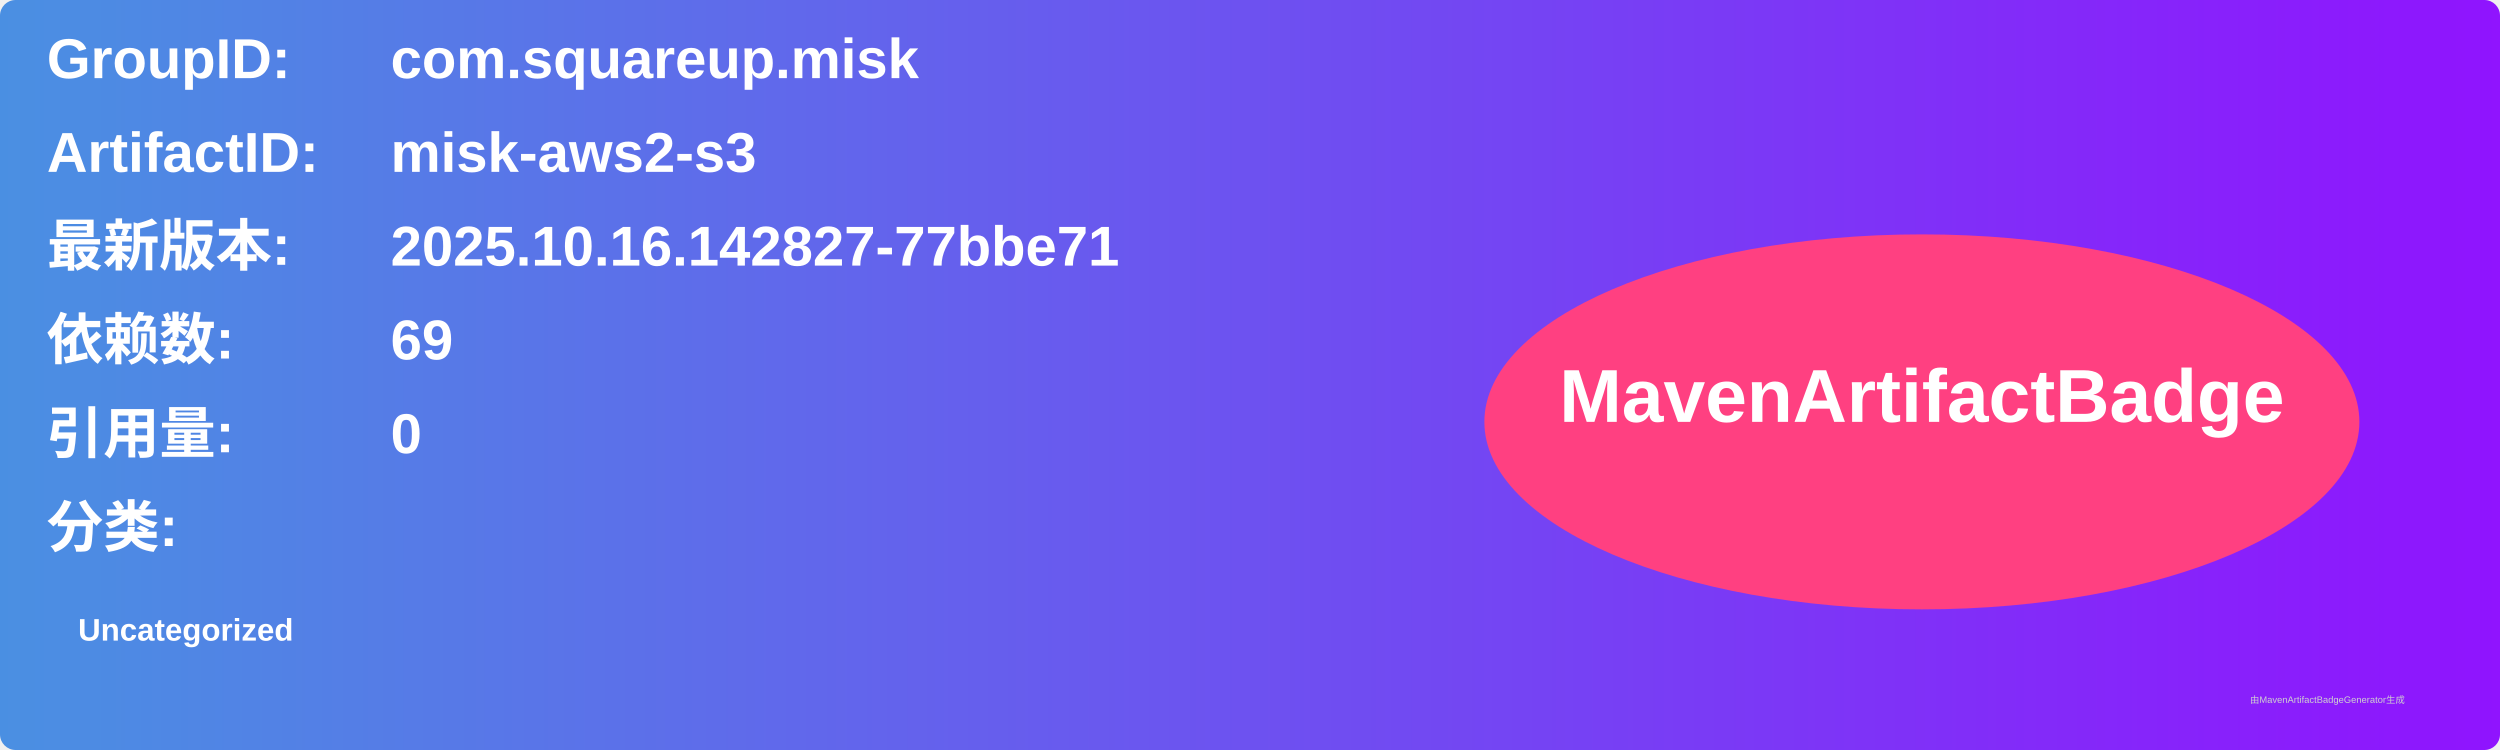
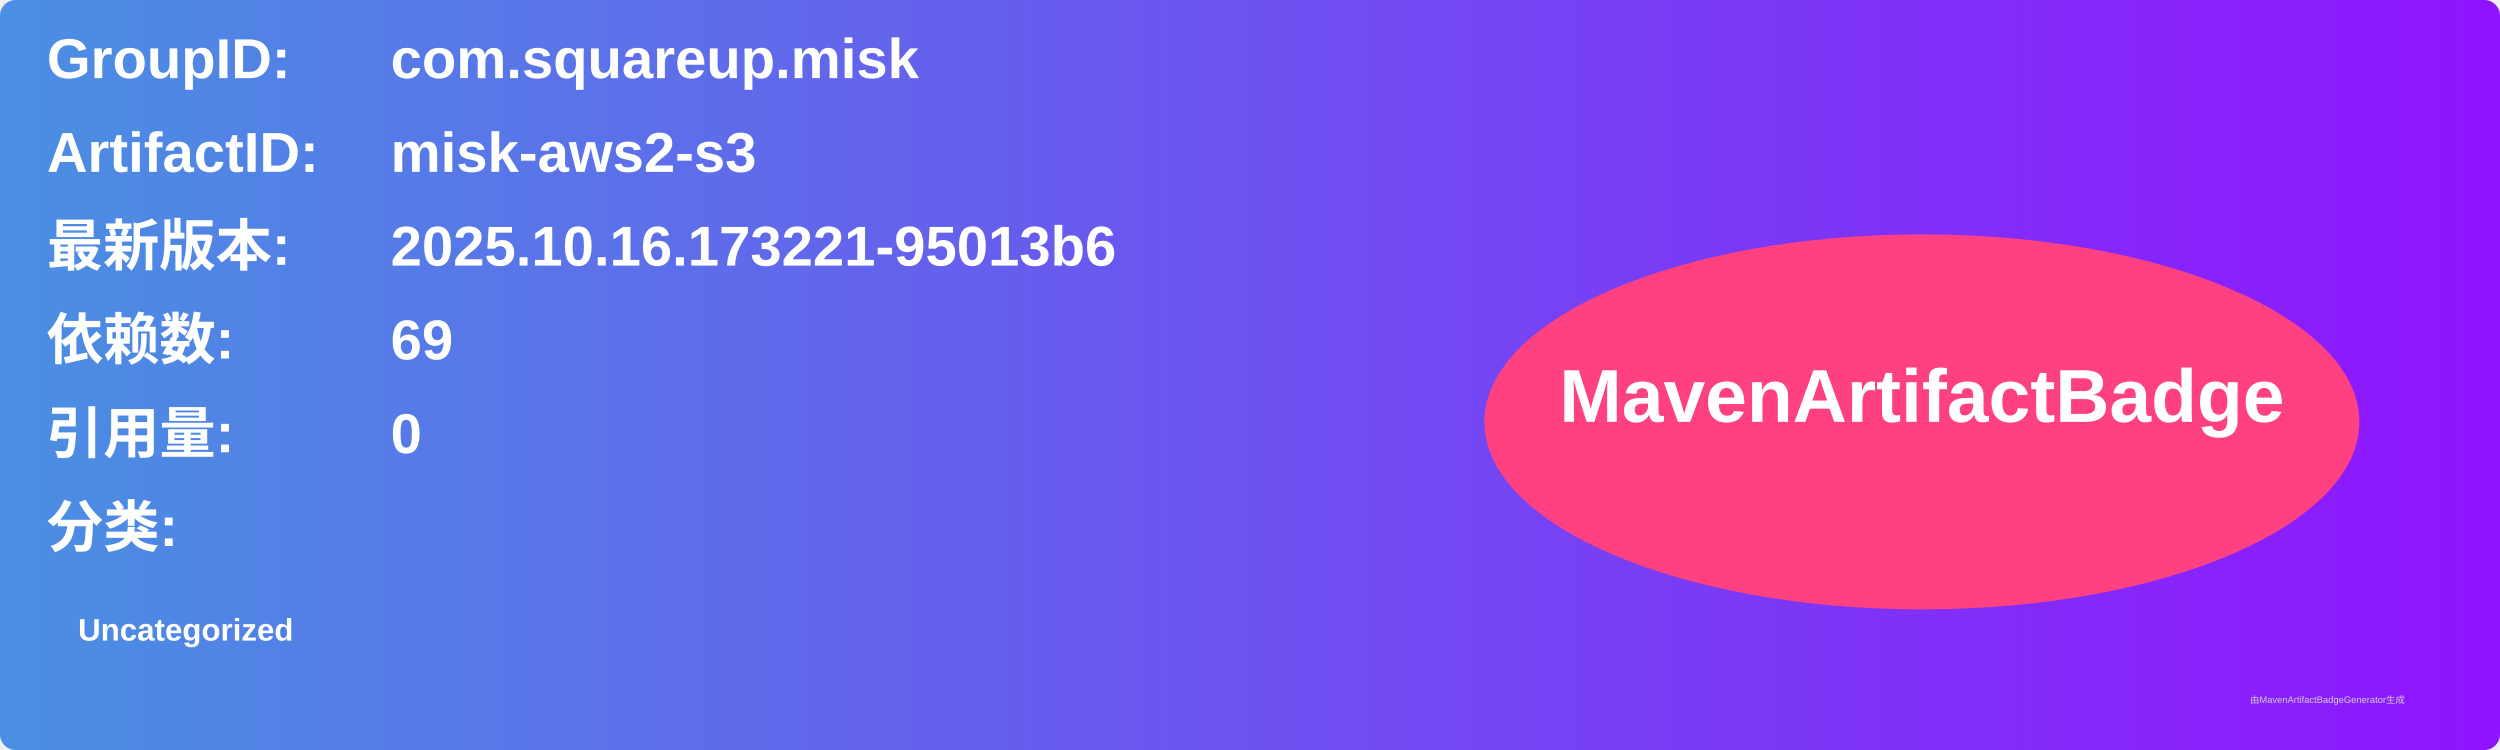
<svg xmlns="http://www.w3.org/2000/svg" width="800" height="240" viewBox="0 0 800 240">
  <linearGradient id="grad" x1="0%" y1="0%" x2="100%" y2="0%">
    <stop offset="0%" stop-color="#4a90e2" />
    <stop offset="100%" stop-color="#9013fe" />
  </linearGradient>
  <rect width="100%" height="100%" rx="5" ry="5" fill="url(#grad)" />
  <g transform="translate(15, 15)">
    <text x="0" y="10" font-family="Arial" font-size="18" fill="white" font-weight="bold" width="260">GroupID:</text>
    <text x="110" y="10" font-family="Arial" font-size="18" fill="white" font-weight="bold" width="460">com.squareup.misk</text>
    <text x="0" y="40" font-family="Arial" font-size="18" fill="white" font-weight="bold" width="260">ArtifactID:</text>
    <text x="110" y="40" font-family="Arial" font-size="18" fill="white" font-weight="bold" width="460">misk-aws2-s3</text>
    <text x="0" y="70" font-family="Arial" font-size="18" fill="white" font-weight="bold">最新版本:</text>
    <text x="110" y="70" font-family="Arial" font-size="18" fill="white" font-weight="bold">
-       <tspan font-weight="bold">2025.10.16.142827-77bbe71</tspan>
+       <tspan font-weight="bold">2025.10.16.173221-95013b6</tspan>
    </text>
    <text x="0" y="100" font-family="Arial" font-size="18" fill="white" font-weight="bold">依赖数: </text>
    <text x="110" y="100" font-family="Arial" font-size="18" fill="white">
      <tspan font-weight="bold">69</tspan>
    </text>
    <text x="0" y="130" font-family="Arial" font-size="18" fill="white" font-weight="bold">引用量: </text>
    <text x="110" y="130" font-family="Arial" font-size="18" fill="white">
      <tspan font-weight="bold">0</tspan>
    </text>
    <text x="0" y="160" font-family="Arial" font-size="18" fill="white" font-weight="bold">分类:</text>
    <text x="10" y="190" font-family="Arial" font-size="10" fill="white">
      <tspan font-weight="bold">Uncategorized</tspan>
    </text>
    <ellipse cx="600" cy="120" rx="140" ry="60" fill="#ff4081" />
    <text x="600" y="120" text-anchor="middle" font-family="Arial" font-size="24" fill="white" font-weight="bold">MavenArtifactBadge</text>
  </g>
  <text x="720" y="225" font-family="Arial" font-size="3" fill="#d0d0d0">由MavenArtifactBadgeGenerator生成</text>
</svg>
